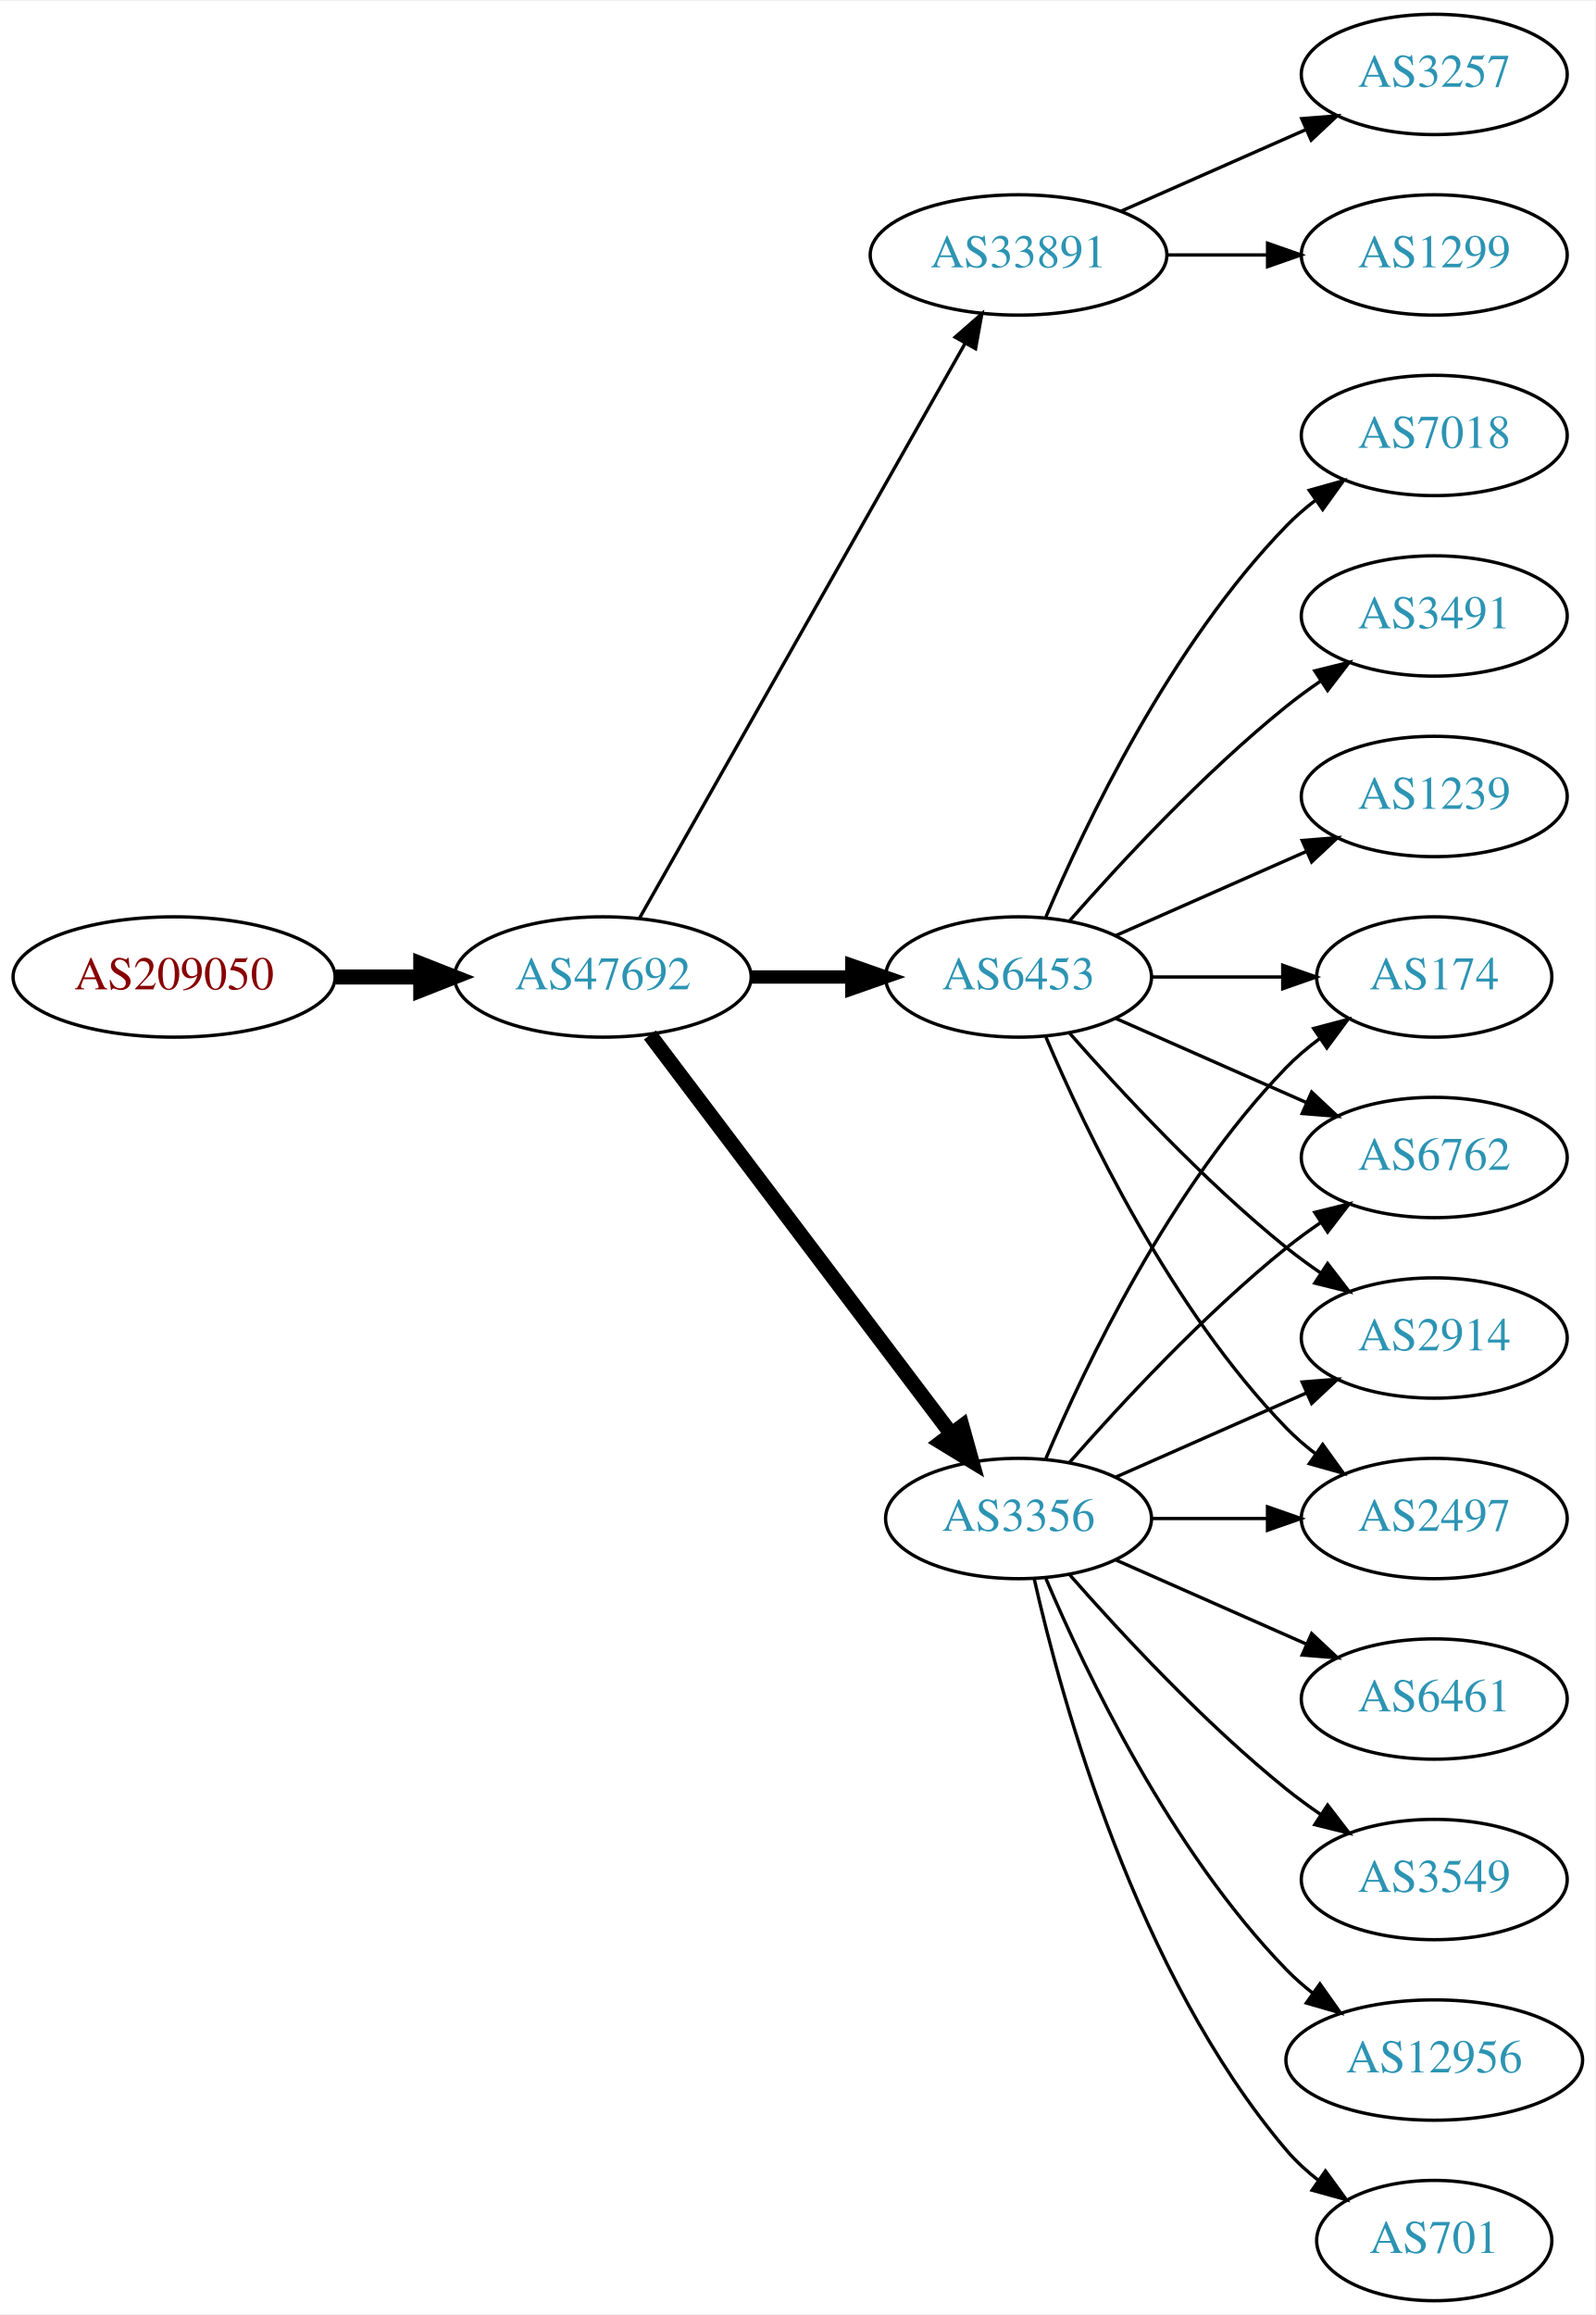
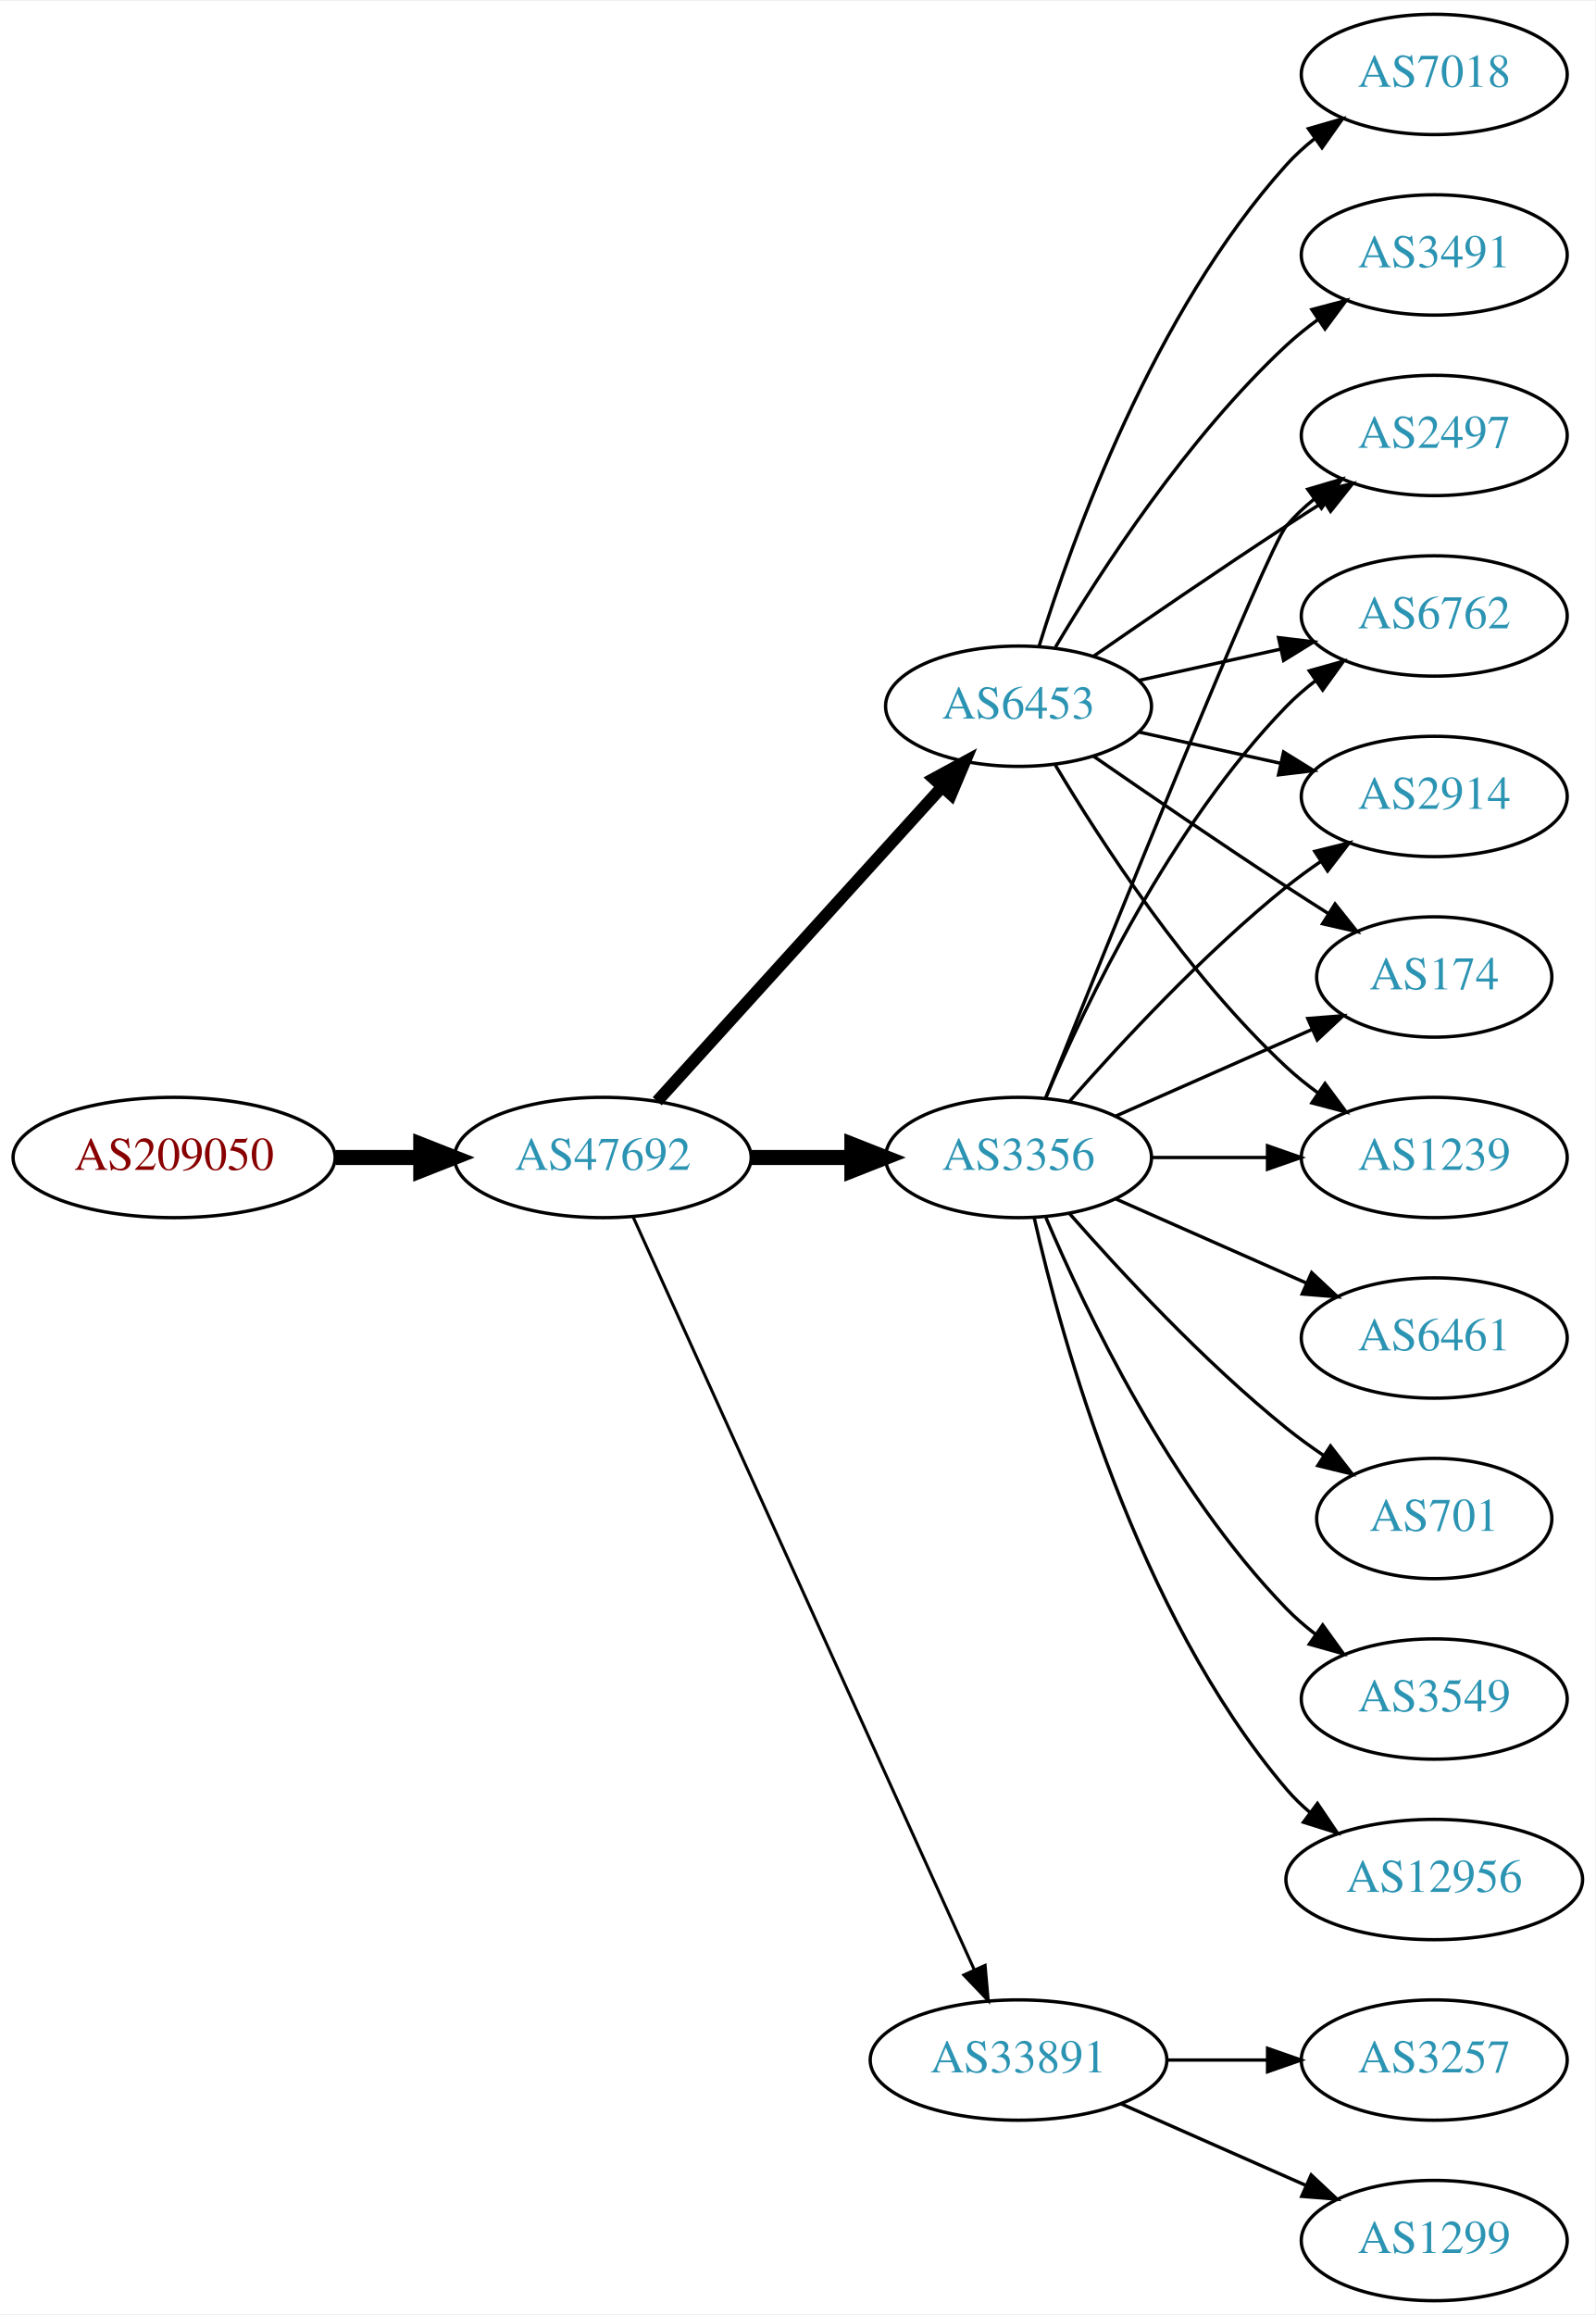
<svg xmlns="http://www.w3.org/2000/svg" xmlns:xlink="http://www.w3.org/1999/xlink" width="477pt" height="692pt" viewBox="0.00 0.00 477.37 692.00">
  <g id="graph0" class="graph" transform="scale(1 1) rotate(0) translate(4 688)">
    <polygon fill="white" stroke="none" points="-4,4 -4,-688 473.368,-688 473.368,4 -4,4" />
    <g id="node1" class="node">
      <g id="a_node1">
        <a xlink:href="/asn/209050" xlink:title="AS209050 ~ Digimagical GmbH [AT]">
-           <ellipse fill="#ffffff" stroke="black" cx="48.096" cy="-396" rx="48.192" ry="18" />
-           <text text-anchor="middle" x="48.096" y="-392.3" font-family="Times,serif" font-size="14.00" fill="#880000">AS209050</text>
+           <ellipse fill="#ffffff" stroke="black" cx="48.096" cy="-342" rx="48.192" ry="18" />
+           <text text-anchor="middle" x="48.096" y="-338.3" font-family="Times,serif" font-size="14.00" fill="#880000">AS209050</text>
        </a>
      </g>
    </g>
    <g id="node2" class="node">
      <g id="a_node2">
        <a xlink:href="/asn/47692" xlink:title="AS47692 ~ Nessus GmbH [AT]">
-           <ellipse fill="#ffffff" stroke="black" cx="176.388" cy="-396" rx="44.393" ry="18" />
-           <text text-anchor="middle" x="176.388" y="-392.3" font-family="Times,serif" font-size="14.00" fill="#2c94b3">AS47692</text>
+           <ellipse fill="#ffffff" stroke="black" cx="176.388" cy="-342" rx="44.393" ry="18" />
+           <text text-anchor="middle" x="176.388" y="-338.3" font-family="Times,serif" font-size="14.00" fill="#2c94b3">AS47692</text>
        </a>
      </g>
    </g>
    <g id="edge1" class="edge">
-       <path fill="none" stroke="black" stroke-width="4.5" d="M96.481,-396C104.742,-396 113.386,-396 121.799,-396" />
-       <polygon fill="black" stroke="black" stroke-width="4.5" points="121.904,-399.938 131.904,-396 121.904,-392.063 121.904,-399.938" />
+       <path fill="none" stroke="black" stroke-width="4.5" d="M96.481,-342C104.742,-342 113.386,-342 121.799,-342" />
+       <polygon fill="black" stroke="black" stroke-width="4.5" points="121.904,-345.938 131.904,-342 121.904,-338.063 121.904,-345.938" />
    </g>
    <g id="node3" class="node">
      <g id="a_node3">
-         <a xlink:href="/asn/33891" xlink:title="AS33891 ~ CORE-BACKBONE GMBH GLOBAL NETWORK [DE]">
-           <ellipse fill="#ffffff" stroke="black" cx="300.78" cy="-612" rx="44.393" ry="18" />
-           <text text-anchor="middle" x="300.78" y="-608.3" font-family="Times,serif" font-size="14.00" fill="#2c94b3">AS33891</text>
+         <a xlink:href="/asn/3356" xlink:title="AS3356 ~ Level 3 Parent, LLC [US]">
+           <ellipse fill="#ffffff" stroke="black" cx="300.78" cy="-342" rx="39.794" ry="18" />
+           <text text-anchor="middle" x="300.78" y="-338.3" font-family="Times,serif" font-size="14.00" fill="#2c94b3">AS3356</text>
        </a>
      </g>
    </g>
    <g id="edge2" class="edge">
-       <path fill="none" stroke="black" d="M187.403,-413.676C208.883,-451.584 259.477,-540.873 284.797,-585.559" />
-       <polygon fill="black" stroke="black" points="281.822,-587.408 289.797,-594.383 287.912,-583.957 281.822,-587.408" />
+       <path fill="none" stroke="black" stroke-width="4.5" d="M220.883,-342C230.572,-342 240.909,-342 250.802,-342" />
+       <polygon fill="black" stroke="black" stroke-width="4.5" points="250.904,-345.938 260.904,-342 250.904,-338.063 250.904,-345.938" />
    </g>
    <g id="node4" class="node">
      <g id="a_node4">
-         <a xlink:href="/asn/3356" xlink:title="AS3356 ~ Level 3 Parent, LLC [US]">
-           <ellipse fill="#ffffff" stroke="black" cx="300.78" cy="-234" rx="39.794" ry="18" />
-           <text text-anchor="middle" x="300.78" y="-230.3" font-family="Times,serif" font-size="14.00" fill="#2c94b3">AS3356</text>
+         <a xlink:href="/asn/6453" xlink:title="AS6453 ~ TATA COMMUNICATIONS (AMERICA) INC [US]">
+           <ellipse fill="#ffffff" stroke="black" cx="300.78" cy="-477" rx="39.794" ry="18" />
+           <text text-anchor="middle" x="300.78" y="-473.3" font-family="Times,serif" font-size="14.00" fill="#2c94b3">AS6453</text>
        </a>
      </g>
    </g>
    <g id="edge3" class="edge">
-       <path fill="none" stroke="black" stroke-width="4.5" d="M190.486,-378.663C212.11,-350.04 255.381,-292.767 280.504,-259.514" />
-       <polygon fill="black" stroke="black" stroke-width="4.5" points="283.889,-261.565 286.776,-251.212 277.606,-256.817 283.889,-261.565" />
+       <path fill="none" stroke="black" stroke-width="3.6" d="M192.641,-358.825C214.104,-382.499 253.335,-425.771 277.903,-452.87" />
+       <polygon fill="black" stroke="black" stroke-width="3.6" points="275.409,-455.329 284.718,-460.387 280.595,-450.628 275.409,-455.329" />
    </g>
    <g id="node5" class="node">
      <g id="a_node5">
-         <a xlink:href="/asn/6453" xlink:title="AS6453 ~ TATA COMMUNICATIONS (AMERICA) INC [US]">
-           <ellipse fill="#ffffff" stroke="black" cx="300.78" cy="-396" rx="39.794" ry="18" />
-           <text text-anchor="middle" x="300.78" y="-392.3" font-family="Times,serif" font-size="14.00" fill="#2c94b3">AS6453</text>
+         <a xlink:href="/asn/33891" xlink:title="AS33891 ~ CORE-BACKBONE GMBH GLOBAL NETWORK [DE]">
+           <ellipse fill="#ffffff" stroke="black" cx="300.78" cy="-72" rx="44.393" ry="18" />
+           <text text-anchor="middle" x="300.78" y="-68.3" font-family="Times,serif" font-size="14.00" fill="#2c94b3">AS33891</text>
        </a>
      </g>
    </g>
    <g id="edge4" class="edge">
-       <path fill="none" stroke="black" stroke-width="4" d="M220.883,-396C230.572,-396 240.909,-396 250.802,-396" />
-       <polygon fill="black" stroke="black" stroke-width="4" points="250.904,-399.5 260.904,-396 250.904,-392.5 250.904,-399.5" />
+       <path fill="none" stroke="black" stroke-width="0.9" d="M185.418,-324.285C206.339,-278.133 262.622,-153.972 287.578,-98.918" />
+       <polygon fill="black" stroke="black" stroke-width="0.9" points="290.779,-100.334 291.72,-89.781 284.403,-97.444 290.779,-100.334" />
    </g>
    <g id="node6" class="node">
      <g id="a_node6">
-         <a xlink:href="/asn/1299" xlink:title="AS1299 ~ Telia Carrier [EU]">
-           <ellipse fill="#ffffff" stroke="black" cx="425.172" cy="-612" rx="39.794" ry="18" />
-           <text text-anchor="middle" x="425.172" y="-608.3" font-family="Times,serif" font-size="14.00" fill="#2c94b3">AS1299</text>
-         </a>
-       </g>
-     </g>
-     <g id="edge5" class="edge">
-       <path fill="none" stroke="black" d="M345.275,-612C354.964,-612 365.301,-612 375.194,-612" />
-       <polygon fill="black" stroke="black" points="375.296,-615.5 385.296,-612 375.296,-608.5 375.296,-615.5" />
+         <a xlink:href="/asn/2497" xlink:title="AS2497 ~ Internet Initiative Japan Inc. [JP]">
+           <ellipse fill="#ffffff" stroke="black" cx="425.172" cy="-558" rx="39.794" ry="18" />
+           <text text-anchor="middle" x="425.172" y="-554.3" font-family="Times,serif" font-size="14.00" fill="#2c94b3">AS2497</text>
+         </a>
+       </g>
+     </g>
+     <g id="edge17" class="edge">
+       <path fill="none" stroke="black" d="M308.85,-359.681C327.145,-405.318 375.028,-524.003 380.976,-531 383.41,-533.864 386.227,-536.521 389.231,-538.961" />
+       <polygon fill="black" stroke="black" points="387.331,-541.905 397.492,-544.906 391.42,-536.224 387.331,-541.905" />
    </g>
    <g id="node7" class="node">
      <g id="a_node7">
-         <a xlink:href="/asn/3257" xlink:title="AS3257 ~ GTT [DE]">
-           <ellipse fill="#ffffff" stroke="black" cx="425.172" cy="-666" rx="39.794" ry="18" />
-           <text text-anchor="middle" x="425.172" y="-662.3" font-family="Times,serif" font-size="14.00" fill="#2c94b3">AS3257</text>
-         </a>
-       </g>
-     </g>
-     <g id="edge6" class="edge">
-       <path fill="none" stroke="black" d="M331.407,-625.072C348.002,-632.393 368.861,-641.597 386.595,-649.421" />
-       <polygon fill="black" stroke="black" points="385.516,-652.77 396.078,-653.605 388.342,-646.366 385.516,-652.77" />
+         <a xlink:href="/asn/6762" xlink:title="AS6762 ~ TELECOM ITALIA SPARKLE S.p.A. [IT]">
+           <ellipse fill="#ffffff" stroke="black" cx="425.172" cy="-504" rx="39.794" ry="18" />
+           <text text-anchor="middle" x="425.172" y="-500.3" font-family="Times,serif" font-size="14.00" fill="#2c94b3">AS6762</text>
+         </a>
+       </g>
+     </g>
+     <g id="edge16" class="edge">
+       <path fill="none" stroke="black" d="M308.97,-359.975C320.737,-387.682 346.312,-441.348 380.976,-477 383.596,-479.695 386.537,-482.239 389.619,-484.608" />
+       <polygon fill="black" stroke="black" points="387.786,-487.597 397.988,-490.455 391.795,-481.859 387.786,-487.597" />
    </g>
    <g id="node8" class="node">
      <g id="a_node8">
-         <a xlink:href="/asn/701" xlink:title="AS701 ~ UUNET [US]">
-           <ellipse fill="#ffffff" stroke="black" cx="425.172" cy="-18" rx="35.194" ry="18" />
-           <text text-anchor="middle" x="425.172" y="-14.3" font-family="Times,serif" font-size="14.00" fill="#2c94b3">AS701</text>
-         </a>
-       </g>
-     </g>
-     <g id="edge7" class="edge">
-       <path fill="none" stroke="black" d="M305.474,-215.925C313.613,-179.852 336.046,-97.86 380.976,-45 383.746,-41.74 387.012,-38.748 390.488,-36.039" />
-       <polygon fill="black" stroke="black" points="392.623,-38.818 398.841,-30.239 388.631,-33.068 392.623,-38.818" />
-     </g>
-     <g id="node9" class="node">
-       <g id="a_node9">
-         <a xlink:href="/asn/6762" xlink:title="AS6762 ~ TELECOM ITALIA SPARKLE S.p.A. [IT]">
-           <ellipse fill="#ffffff" stroke="black" cx="425.172" cy="-342" rx="39.794" ry="18" />
-           <text text-anchor="middle" x="425.172" y="-338.3" font-family="Times,serif" font-size="14.00" fill="#2c94b3">AS6762</text>
-         </a>
-       </g>
-     </g>
-     <g id="edge8" class="edge">
-       <path fill="none" stroke="black" d="M315.932,-250.663C331.034,-267.894 356.155,-295.024 380.976,-315 384.231,-317.62 387.756,-320.192 391.341,-322.646" />
-       <polygon fill="black" stroke="black" points="389.429,-325.577 399.714,-328.121 393.26,-319.719 389.429,-325.577" />
+         <a xlink:href="/asn/2914" xlink:title="AS2914 ~ NTT America, Inc. [US]">
+           <ellipse fill="#ffffff" stroke="black" cx="425.172" cy="-450" rx="39.794" ry="18" />
+           <text text-anchor="middle" x="425.172" y="-446.3" font-family="Times,serif" font-size="14.00" fill="#2c94b3">AS2914</text>
+         </a>
+       </g>
+     </g>
+     <g id="edge14" class="edge">
+       <path fill="none" stroke="black" d="M315.932,-358.663C331.034,-375.894 356.155,-403.024 380.976,-423 384.231,-425.62 387.756,-428.192 391.341,-430.646" />
+       <polygon fill="black" stroke="black" points="389.429,-433.577 399.714,-436.121 393.26,-427.719 389.429,-433.577" />
    </g>
    <g id="node10" class="node">
      <g id="a_node10">
-         <a xlink:href="/asn/6461" xlink:title="AS6461 ~ Zayo Bandwidth [US]">
-           <ellipse fill="#ffffff" stroke="black" cx="425.172" cy="-180" rx="39.794" ry="18" />
-           <text text-anchor="middle" x="425.172" y="-176.3" font-family="Times,serif" font-size="14.00" fill="#2c94b3">AS6461</text>
-         </a>
-       </g>
-     </g>
-     <g id="edge9" class="edge">
-       <path fill="none" stroke="black" d="M329.859,-221.611C346.807,-214.134 368.604,-204.517 386.974,-196.412" />
-       <polygon fill="black" stroke="black" points="388.487,-199.57 396.223,-192.331 385.661,-193.166 388.487,-199.57" />
-     </g>
-     <g id="node11" class="node">
-       <g id="a_node11">
-         <a xlink:href="/asn/2914" xlink:title="AS2914 ~ NTT America, Inc. [US]">
-           <ellipse fill="#ffffff" stroke="black" cx="425.172" cy="-288" rx="39.794" ry="18" />
-           <text text-anchor="middle" x="425.172" y="-284.3" font-family="Times,serif" font-size="14.00" fill="#2c94b3">AS2914</text>
-         </a>
-       </g>
-     </g>
-     <g id="edge10" class="edge">
-       <path fill="none" stroke="black" d="M329.859,-246.389C346.807,-253.866 368.604,-263.483 386.974,-271.588" />
-       <polygon fill="black" stroke="black" points="385.661,-274.834 396.223,-275.669 388.487,-268.43 385.661,-274.834" />
+         <a xlink:href="/asn/174" xlink:title="AS174 ~ Cogent Communications [US]">
+           <ellipse fill="#ffffff" stroke="black" cx="425.172" cy="-396" rx="35.194" ry="18" />
+           <text text-anchor="middle" x="425.172" y="-392.3" font-family="Times,serif" font-size="14.00" fill="#2c94b3">AS174</text>
+         </a>
+       </g>
+     </g>
+     <g id="edge12" class="edge">
+       <path fill="none" stroke="black" d="M329.859,-354.389C347.288,-362.078 369.845,-372.031 388.528,-380.274" />
+       <polygon fill="black" stroke="black" points="387.336,-383.573 397.898,-384.408 390.162,-377.169 387.336,-383.573" />
    </g>
    <g id="node12" class="node">
      <g id="a_node12">
-         <a xlink:href="/asn/3549" xlink:title="AS3549 ~ Level 3 Parent, LLC [US]">
-           <ellipse fill="#ffffff" stroke="black" cx="425.172" cy="-126" rx="39.794" ry="18" />
-           <text text-anchor="middle" x="425.172" y="-122.3" font-family="Times,serif" font-size="14.00" fill="#2c94b3">AS3549</text>
-         </a>
-       </g>
-     </g>
-     <g id="edge11" class="edge">
-       <path fill="none" stroke="black" d="M315.932,-217.337C331.034,-200.106 356.155,-172.976 380.976,-153 384.231,-150.38 387.756,-147.808 391.341,-145.354" />
-       <polygon fill="black" stroke="black" points="393.26,-148.281 399.714,-139.879 389.429,-142.423 393.26,-148.281" />
+         <a xlink:href="/asn/1239" xlink:title="AS1239 ~ Sprint [US]">
+           <ellipse fill="#ffffff" stroke="black" cx="425.172" cy="-342" rx="39.794" ry="18" />
+           <text text-anchor="middle" x="425.172" y="-338.3" font-family="Times,serif" font-size="14.00" fill="#2c94b3">AS1239</text>
+         </a>
+       </g>
+     </g>
+     <g id="edge20" class="edge">
+       <path fill="none" stroke="black" d="M340.505,-342C351.444,-342 363.494,-342 374.961,-342" />
+       <polygon fill="black" stroke="black" points="375.278,-345.5 385.278,-342 375.278,-338.5 375.278,-345.5" />
    </g>
    <g id="node13" class="node">
      <g id="a_node13">
        <a xlink:href="/asn/12956" xlink:title="AS12956 ~ TELXIUS [ES]">
-           <ellipse fill="#ffffff" stroke="black" cx="425.172" cy="-72" rx="44.393" ry="18" />
-           <text text-anchor="middle" x="425.172" y="-68.3" font-family="Times,serif" font-size="14.00" fill="#2c94b3">AS12956</text>
-         </a>
-       </g>
-     </g>
-     <g id="edge12" class="edge">
-       <path fill="none" stroke="black" d="M308.97,-216.025C320.737,-188.318 346.312,-134.652 380.976,-99 383.392,-96.515 386.08,-94.159 388.901,-91.949" />
-       <polygon fill="black" stroke="black" points="390.966,-94.775 397.086,-86.127 386.908,-89.071 390.966,-94.775" />
+           <ellipse fill="#ffffff" stroke="black" cx="425.172" cy="-126" rx="44.393" ry="18" />
+           <text text-anchor="middle" x="425.172" y="-122.3" font-family="Times,serif" font-size="14.00" fill="#2c94b3">AS12956</text>
+         </a>
+       </g>
+     </g>
+     <g id="edge13" class="edge">
+       <path fill="none" stroke="black" d="M305.474,-323.925C313.613,-287.852 336.046,-205.86 380.976,-153 383.095,-150.507 385.504,-148.17 388.075,-145.997" />
+       <polygon fill="black" stroke="black" points="390.223,-148.761 396.144,-139.975 386.036,-143.151 390.223,-148.761" />
    </g>
    <g id="node14" class="node">
      <g id="a_node14">
-         <a xlink:href="/asn/2497" xlink:title="AS2497 ~ Internet Initiative Japan Inc. [JP]">
-           <ellipse fill="#ffffff" stroke="black" cx="425.172" cy="-234" rx="39.794" ry="18" />
-           <text text-anchor="middle" x="425.172" y="-230.3" font-family="Times,serif" font-size="14.00" fill="#2c94b3">AS2497</text>
-         </a>
-       </g>
-     </g>
-     <g id="edge13" class="edge">
-       <path fill="none" stroke="black" d="M340.505,-234C351.444,-234 363.494,-234 374.961,-234" />
-       <polygon fill="black" stroke="black" points="375.278,-237.5 385.278,-234 375.278,-230.5 375.278,-237.5" />
+         <a xlink:href="/asn/6461" xlink:title="AS6461 ~ Zayo Bandwidth [US]">
+           <ellipse fill="#ffffff" stroke="black" cx="425.172" cy="-288" rx="39.794" ry="18" />
+           <text text-anchor="middle" x="425.172" y="-284.3" font-family="Times,serif" font-size="14.00" fill="#2c94b3">AS6461</text>
+         </a>
+       </g>
+     </g>
+     <g id="edge15" class="edge">
+       <path fill="none" stroke="black" d="M329.859,-329.611C346.807,-322.134 368.604,-312.517 386.974,-304.412" />
+       <polygon fill="black" stroke="black" points="388.487,-307.57 396.223,-300.331 385.661,-301.166 388.487,-307.57" />
    </g>
    <g id="node15" class="node">
      <g id="a_node15">
-         <a xlink:href="/asn/174" xlink:title="AS174 ~ Cogent Communications [US]">
-           <ellipse fill="#ffffff" stroke="black" cx="425.172" cy="-396" rx="35.194" ry="18" />
-           <text text-anchor="middle" x="425.172" y="-392.3" font-family="Times,serif" font-size="14.00" fill="#2c94b3">AS174</text>
-         </a>
-       </g>
-     </g>
-     <g id="edge14" class="edge">
-       <path fill="none" stroke="black" d="M308.97,-251.975C320.737,-279.682 346.312,-333.348 380.976,-369 383.958,-372.067 387.356,-374.94 390.905,-377.581" />
-       <polygon fill="black" stroke="black" points="389.1,-380.586 399.339,-383.308 393.032,-374.795 389.1,-380.586" />
-     </g>
-     <g id="edge15" class="edge">
-       <path fill="none" stroke="black" d="M329.859,-383.611C346.807,-376.134 368.604,-366.517 386.974,-358.412" />
-       <polygon fill="black" stroke="black" points="388.487,-361.57 396.223,-354.331 385.661,-355.166 388.487,-361.57" />
-     </g>
-     <g id="edge20" class="edge">
-       <path fill="none" stroke="black" d="M315.932,-379.337C331.034,-362.106 356.155,-334.976 380.976,-315 384.231,-312.38 387.756,-309.808 391.341,-307.354" />
-       <polygon fill="black" stroke="black" points="393.26,-310.281 399.714,-301.879 389.429,-304.423 393.26,-310.281" />
-     </g>
-     <g id="edge19" class="edge">
-       <path fill="none" stroke="black" d="M308.97,-378.025C320.737,-350.318 346.312,-296.652 380.976,-261 383.596,-258.305 386.537,-255.761 389.619,-253.392" />
-       <polygon fill="black" stroke="black" points="391.795,-256.141 397.988,-247.545 387.786,-250.403 391.795,-256.141" />
-     </g>
-     <g id="edge21" class="edge">
-       <path fill="none" stroke="black" d="M340.505,-396C352.994,-396 366.933,-396 379.797,-396" />
-       <polygon fill="black" stroke="black" points="379.835,-399.5 389.835,-396 379.835,-392.5 379.835,-399.5" />
+         <a xlink:href="/asn/701" xlink:title="AS701 ~ UUNET [US]">
+           <ellipse fill="#ffffff" stroke="black" cx="425.172" cy="-234" rx="35.194" ry="18" />
+           <text text-anchor="middle" x="425.172" y="-230.3" font-family="Times,serif" font-size="14.00" fill="#2c94b3">AS701</text>
+         </a>
+       </g>
+     </g>
+     <g id="edge18" class="edge">
+       <path fill="none" stroke="black" d="M315.932,-325.337C331.034,-308.106 356.155,-280.976 380.976,-261 384.481,-258.179 388.299,-255.413 392.167,-252.792" />
+       <polygon fill="black" stroke="black" points="394.124,-255.694 400.613,-247.318 390.317,-249.82 394.124,-255.694" />
    </g>
    <g id="node16" class="node">
      <g id="a_node16">
+         <a xlink:href="/asn/3549" xlink:title="AS3549 ~ Level 3 Parent, LLC [US]">
+           <ellipse fill="#ffffff" stroke="black" cx="425.172" cy="-180" rx="39.794" ry="18" />
+           <text text-anchor="middle" x="425.172" y="-176.3" font-family="Times,serif" font-size="14.00" fill="#2c94b3">AS3549</text>
+         </a>
+       </g>
+     </g>
+     <g id="edge19" class="edge">
+       <path fill="none" stroke="black" d="M308.97,-324.025C320.737,-296.318 346.312,-242.652 380.976,-207 383.596,-204.305 386.537,-201.761 389.619,-199.392" />
+       <polygon fill="black" stroke="black" points="391.795,-202.141 397.988,-193.545 387.786,-196.403 391.795,-202.141" />
+     </g>
+     <g id="edge5" class="edge">
+       <path fill="none" stroke="black" d="M323.137,-491.901C338.988,-502.877 361.191,-518.079 380.976,-531 384.558,-533.339 388.328,-535.759 392.089,-538.144" />
+       <polygon fill="black" stroke="black" points="390.422,-541.231 400.749,-543.596 394.151,-535.307 390.422,-541.231" />
+     </g>
+     <g id="edge6" class="edge">
+       <path fill="none" stroke="black" d="M336.852,-484.737C350.04,-487.646 365.219,-490.995 379.185,-494.076" />
+       <polygon fill="black" stroke="black" points="378.575,-497.525 389.094,-496.262 380.083,-490.69 378.575,-497.525" />
+     </g>
+     <g id="edge7" class="edge">
+       <path fill="none" stroke="black" d="M336.852,-469.263C350.04,-466.354 365.219,-463.005 379.185,-459.924" />
+       <polygon fill="black" stroke="black" points="380.083,-463.31 389.094,-457.738 378.575,-456.475 380.083,-463.31" />
+     </g>
+     <g id="node9" class="node">
+       <g id="a_node9">
+         <a xlink:href="/asn/3491" xlink:title="AS3491 ~ PCCW Global, Inc. [US]">
+           <ellipse fill="#ffffff" stroke="black" cx="425.172" cy="-612" rx="39.794" ry="18" />
+           <text text-anchor="middle" x="425.172" y="-608.3" font-family="Times,serif" font-size="14.00" fill="#2c94b3">AS3491</text>
+         </a>
+       </g>
+     </g>
+     <g id="edge8" class="edge">
+       <path fill="none" stroke="black" d="M311.826,-494.671C325.397,-517.472 351.329,-557.472 380.976,-585 383.882,-587.699 387.096,-590.28 390.42,-592.703" />
+       <polygon fill="black" stroke="black" points="388.555,-595.667 398.798,-598.375 392.479,-589.87 388.555,-595.667" />
+     </g>
+     <g id="edge9" class="edge">
+       <path fill="none" stroke="black" d="M323.137,-462.099C338.988,-451.123 361.191,-435.921 380.976,-423 385.021,-420.358 389.306,-417.615 393.545,-414.933" />
+       <polygon fill="black" stroke="black" points="395.482,-417.85 402.09,-409.568 391.76,-411.921 395.482,-417.85" />
+     </g>
+     <g id="node11" class="node">
+       <g id="a_node11">
        <a xlink:href="/asn/7018" xlink:title="AS7018 ~ AT&amp;T Services, Inc. [US]">
-           <ellipse fill="#ffffff" stroke="black" cx="425.172" cy="-558" rx="39.794" ry="18" />
-           <text text-anchor="middle" x="425.172" y="-554.3" font-family="Times,serif" font-size="14.00" fill="#2c94b3">AS7018</text>
-         </a>
-       </g>
-     </g>
-     <g id="edge16" class="edge">
-       <path fill="none" stroke="black" d="M308.97,-413.975C320.737,-441.682 346.312,-495.348 380.976,-531 383.596,-533.695 386.537,-536.239 389.619,-538.608" />
-       <polygon fill="black" stroke="black" points="387.786,-541.597 397.988,-544.455 391.795,-535.859 387.786,-541.597" />
+           <ellipse fill="#ffffff" stroke="black" cx="425.172" cy="-666" rx="39.794" ry="18" />
+           <text text-anchor="middle" x="425.172" y="-662.3" font-family="Times,serif" font-size="14.00" fill="#2c94b3">AS7018</text>
+         </a>
+       </g>
+     </g>
+     <g id="edge10" class="edge">
+       <path fill="none" stroke="black" d="M306.918,-494.94C316.82,-526.979 341.158,-594.812 380.976,-639 383.492,-641.792 386.363,-644.401 389.402,-646.812" />
+       <polygon fill="black" stroke="black" points="387.531,-649.776 397.71,-652.715 391.586,-644.07 387.531,-649.776" />
+     </g>
+     <g id="edge11" class="edge">
+       <path fill="none" stroke="black" d="M311.826,-459.329C325.397,-436.528 351.329,-396.528 380.976,-369 383.882,-366.301 387.096,-363.72 390.42,-361.297" />
+       <polygon fill="black" stroke="black" points="392.479,-364.13 398.798,-355.625 388.555,-358.333 392.479,-364.13" />
    </g>
    <g id="node17" class="node">
      <g id="a_node17">
-         <a xlink:href="/asn/3491" xlink:title="AS3491 ~ PCCW Global, Inc. [US]">
-           <ellipse fill="#ffffff" stroke="black" cx="425.172" cy="-504" rx="39.794" ry="18" />
-           <text text-anchor="middle" x="425.172" y="-500.3" font-family="Times,serif" font-size="14.00" fill="#2c94b3">AS3491</text>
-         </a>
-       </g>
-     </g>
-     <g id="edge17" class="edge">
-       <path fill="none" stroke="black" d="M315.932,-412.663C331.034,-429.894 356.155,-457.024 380.976,-477 384.231,-479.62 387.756,-482.192 391.341,-484.646" />
-       <polygon fill="black" stroke="black" points="389.429,-487.577 399.714,-490.121 393.26,-481.719 389.429,-487.577" />
+         <a xlink:href="/asn/1299" xlink:title="AS1299 ~ Telia Carrier [EU]">
+           <ellipse fill="#ffffff" stroke="black" cx="425.172" cy="-18" rx="39.794" ry="18" />
+           <text text-anchor="middle" x="425.172" y="-14.3" font-family="Times,serif" font-size="14.00" fill="#2c94b3">AS1299</text>
+         </a>
+       </g>
+     </g>
+     <g id="edge21" class="edge">
+       <path fill="none" stroke="black" d="M331.407,-58.928C348.002,-51.606 368.861,-42.403 386.595,-34.579" />
+       <polygon fill="black" stroke="black" points="388.342,-37.634 396.078,-30.395 385.516,-31.23 388.342,-37.634" />
    </g>
    <g id="node18" class="node">
      <g id="a_node18">
-         <a xlink:href="/asn/1239" xlink:title="AS1239 ~ Sprint [US]">
-           <ellipse fill="#ffffff" stroke="black" cx="425.172" cy="-450" rx="39.794" ry="18" />
-           <text text-anchor="middle" x="425.172" y="-446.3" font-family="Times,serif" font-size="14.00" fill="#2c94b3">AS1239</text>
-         </a>
-       </g>
-     </g>
-     <g id="edge18" class="edge">
-       <path fill="none" stroke="black" d="M329.859,-408.389C346.807,-415.866 368.604,-425.483 386.974,-433.588" />
-       <polygon fill="black" stroke="black" points="385.661,-436.834 396.223,-437.669 388.487,-430.43 385.661,-436.834" />
+         <a xlink:href="/asn/3257" xlink:title="AS3257 ~ GTT [DE]">
+           <ellipse fill="#ffffff" stroke="black" cx="425.172" cy="-72" rx="39.794" ry="18" />
+           <text text-anchor="middle" x="425.172" y="-68.3" font-family="Times,serif" font-size="14.00" fill="#2c94b3">AS3257</text>
+         </a>
+       </g>
+     </g>
+     <g id="edge22" class="edge">
+       <path fill="none" stroke="black" d="M345.275,-72C354.964,-72 365.301,-72 375.194,-72" />
+       <polygon fill="black" stroke="black" points="375.296,-75.5 385.296,-72 375.296,-68.5 375.296,-75.5" />
    </g>
  </g>
</svg>
